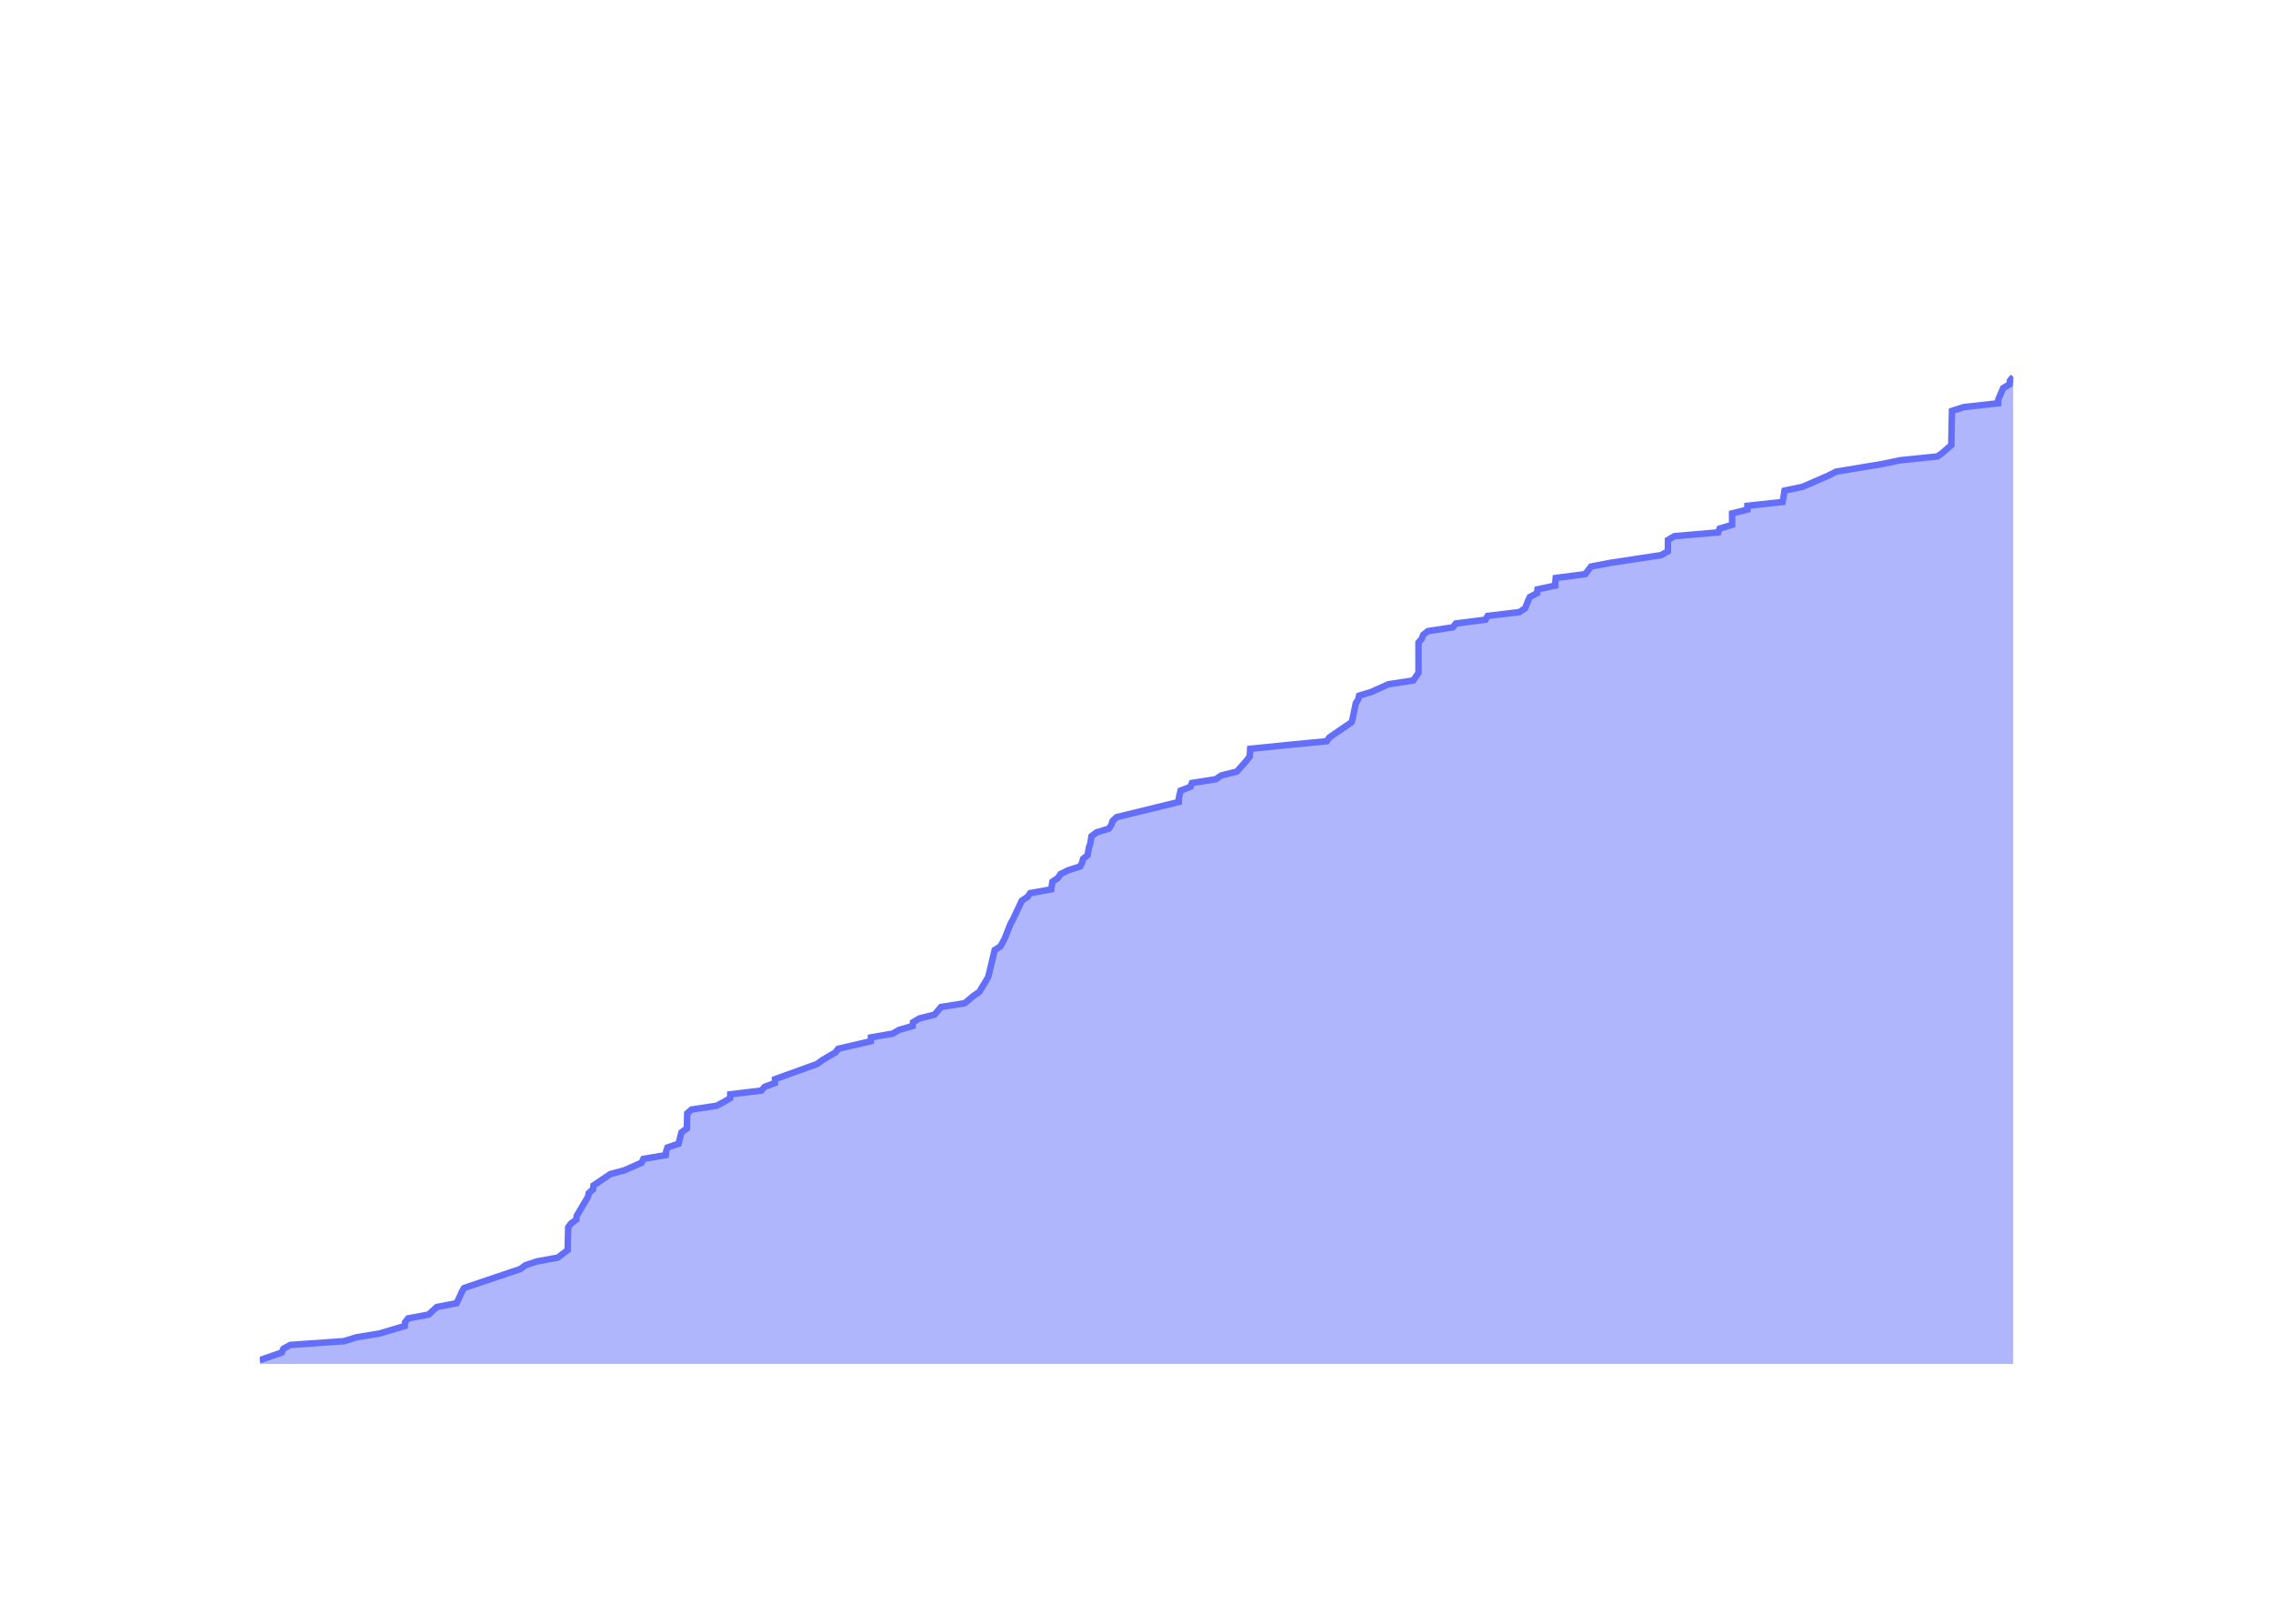
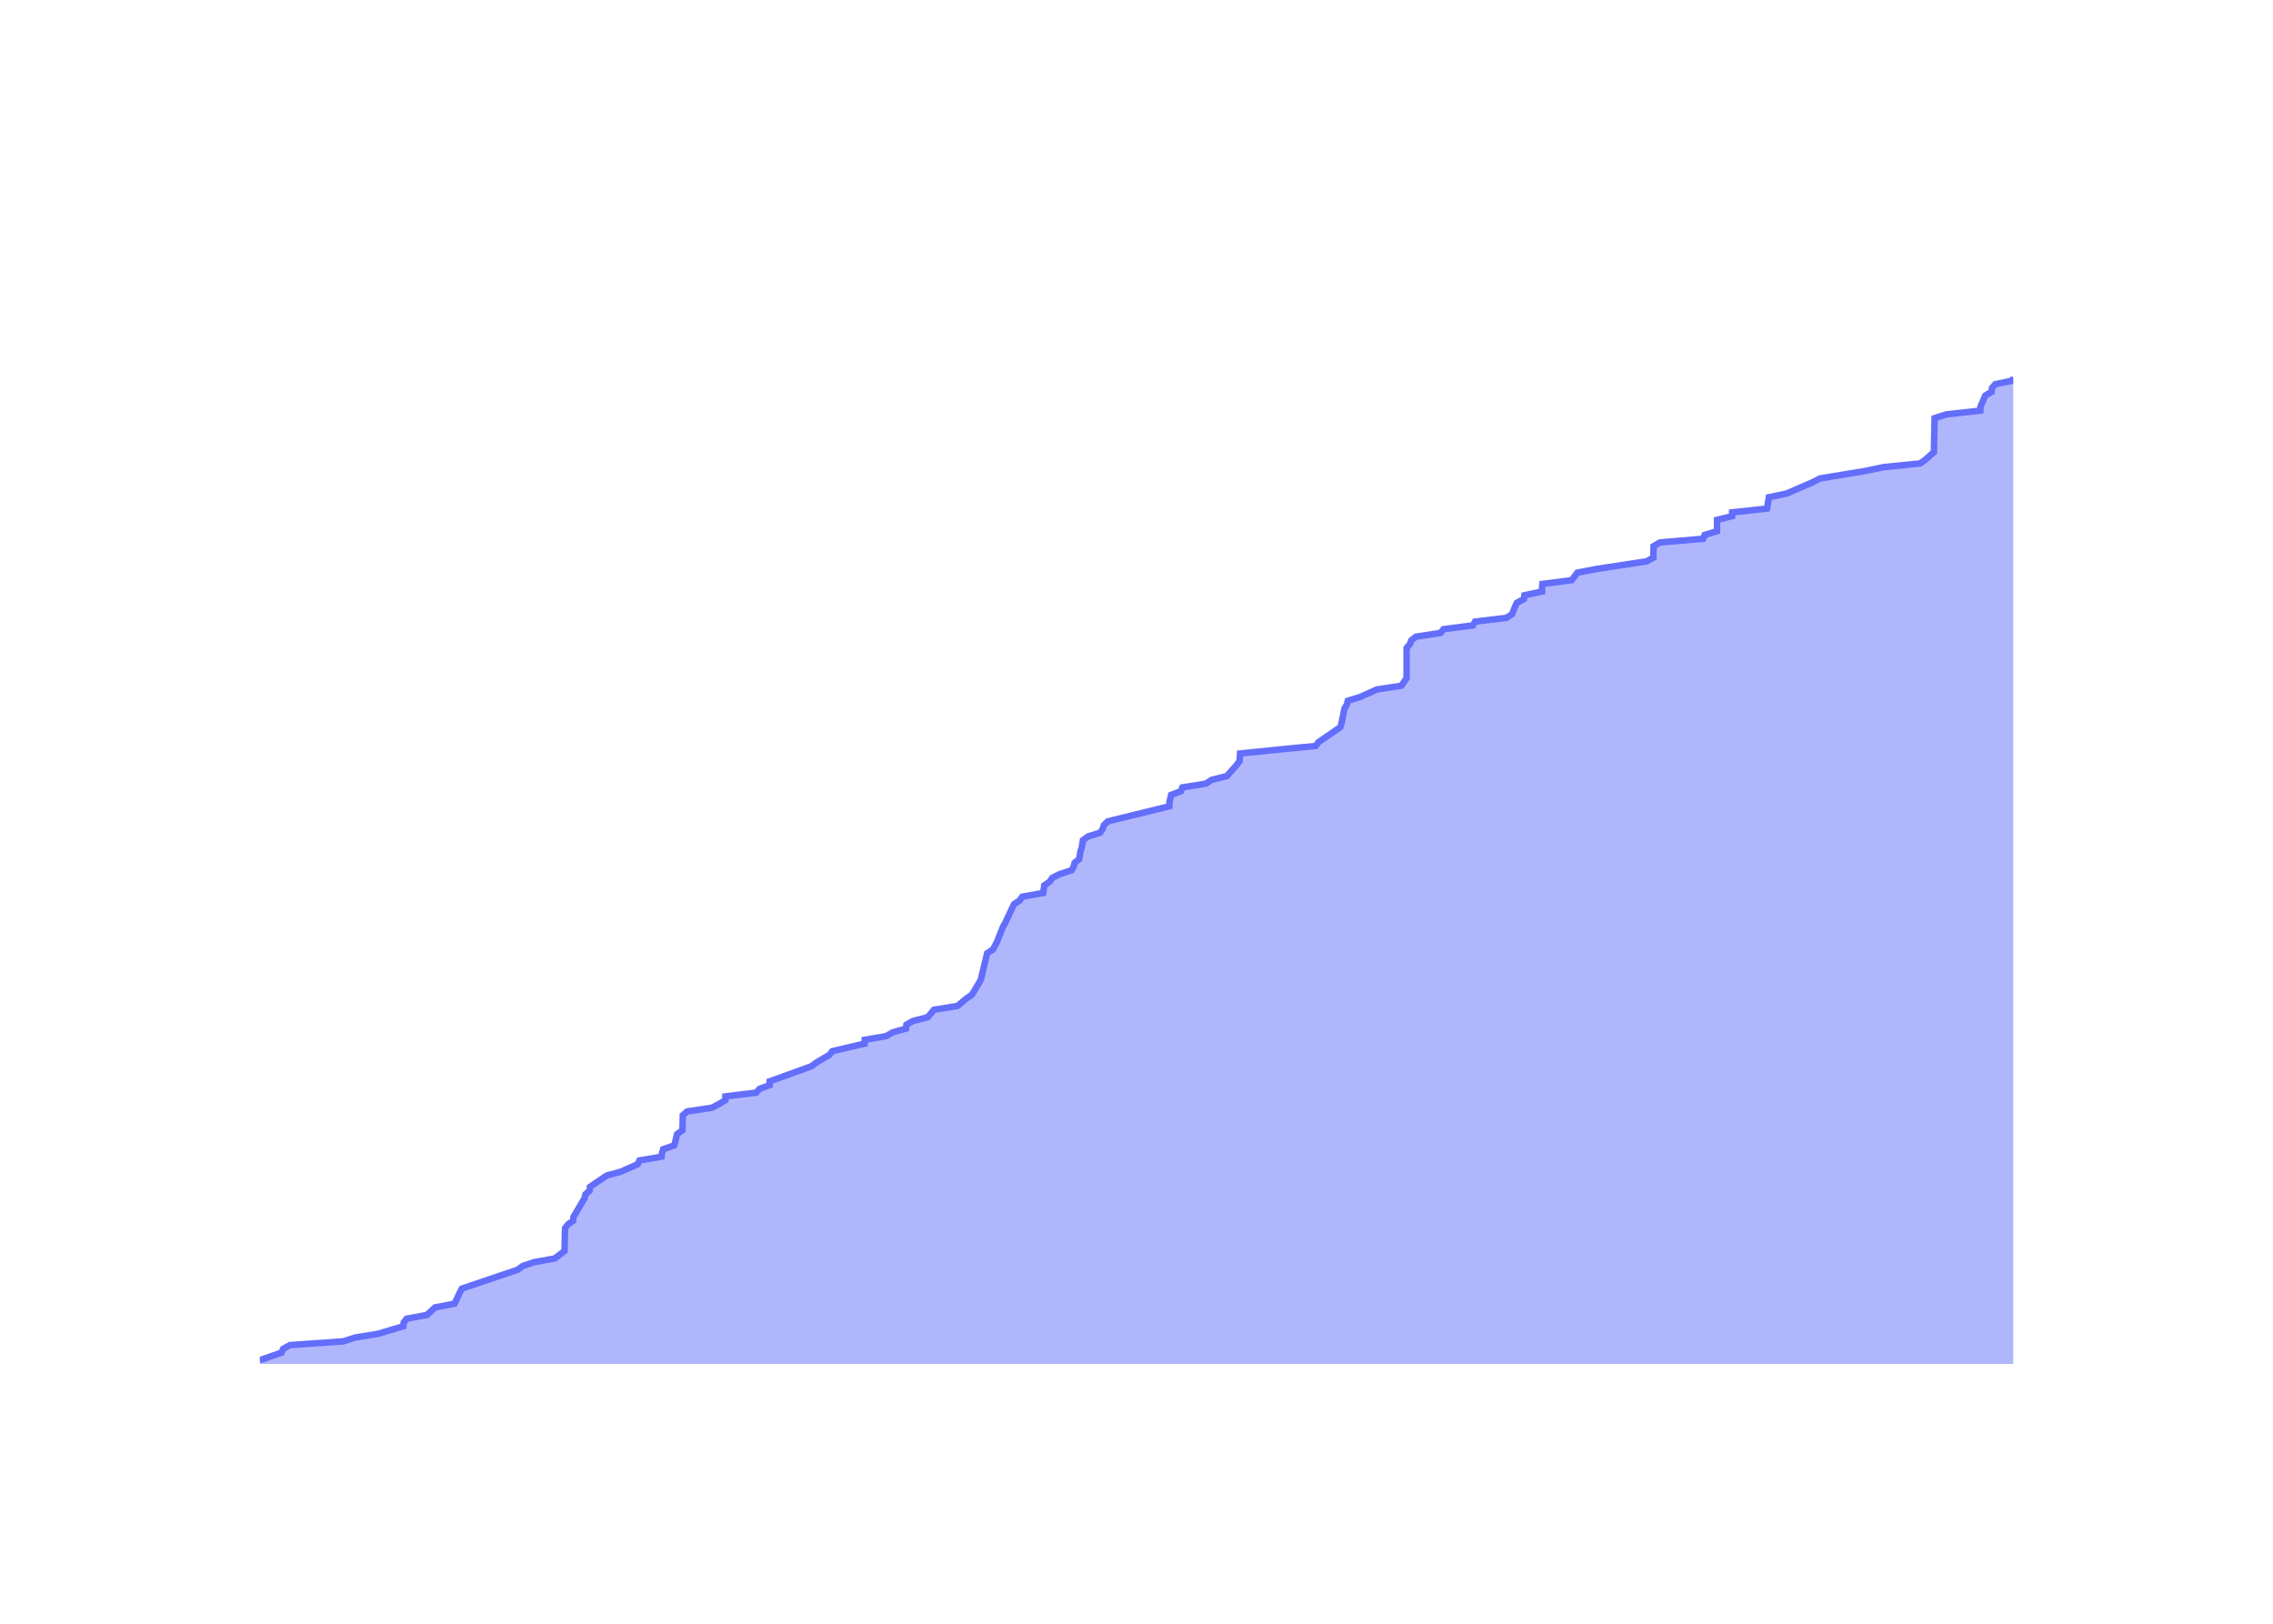
<svg xmlns="http://www.w3.org/2000/svg" class="main-svg" width="700" height="500" style="" viewBox="0 0 700 500">
  <rect x="0" y="0" width="700" height="500" style="fill: rgb(0, 0, 0); fill-opacity: 0;" />
-   <defs id="defs-3f6c3e">
+   <defs id="defs-2ffa78">
    <g class="clips">
-       <clipPath id="clip3f6c3exyplot" class="plotclip">
+       <clipPath id="clip2ffa78xyplot" class="plotclip">
        <rect width="540" height="320" />
      </clipPath>
-       <clipPath class="axesclip" id="clip3f6c3ex">
+       <clipPath class="axesclip" id="clip2ffa78x">
        <rect x="80" y="0" width="540" height="500" />
      </clipPath>
-       <clipPath class="axesclip" id="clip3f6c3ey">
+       <clipPath class="axesclip" id="clip2ffa78y">
        <rect x="0" y="100" width="700" height="320" />
      </clipPath>
-       <clipPath class="axesclip" id="clip3f6c3exy">
+       <clipPath class="axesclip" id="clip2ffa78xy">
        <rect x="80" y="100" width="540" height="320" />
      </clipPath>
    </g>
    <g class="gradients" />
    <g class="patterns" />
  </defs>
  <g class="bglayer">
    <rect class="bg" x="80" y="100" width="540" height="320" style="fill: rgb(0, 0, 0); fill-opacity: 0; stroke-width: 0;" />
  </g>
  <g class="layer-below">
    <g class="imagelayer" />
    <g class="shapelayer" />
  </g>
  <g class="cartesianlayer">
    <g class="subplot xy">
      <g class="layer-subplot">
        <g class="shapelayer" />
        <g class="imagelayer" />
      </g>
      <g class="minor-gridlayer">
        <g class="x" />
        <g class="y" />
      </g>
      <g class="gridlayer">
        <g class="x">
-           <path class="xgrid crisp" transform="translate(99.78,0)" d="M0,100v320" style="stroke: rgb(255, 255, 255); stroke-opacity: 1; stroke-width: 1px;" />
-           <path class="xgrid crisp" transform="translate(196.61,0)" d="M0,100v320" style="stroke: rgb(255, 255, 255); stroke-opacity: 1; stroke-width: 1px;" />
-           <path class="xgrid crisp" transform="translate(293.3,0)" d="M0,100v320" style="stroke: rgb(255, 255, 255); stroke-opacity: 1; stroke-width: 1px;" />
-           <path class="xgrid crisp" transform="translate(390.13,0)" d="M0,100v320" style="stroke: rgb(255, 255, 255); stroke-opacity: 1; stroke-width: 1px;" />
-           <path class="xgrid crisp" transform="translate(486.82,0)" d="M0,100v320" style="stroke: rgb(255, 255, 255); stroke-opacity: 1; stroke-width: 1px;" />
-           <path class="xgrid crisp" transform="translate(583.65,0)" d="M0,100v320" style="stroke: rgb(255, 255, 255); stroke-opacity: 1; stroke-width: 1px;" />
+           <path class="xgrid crisp" transform="translate(99.58,0)" d="M0,100v320" style="stroke: rgb(255, 255, 255); stroke-opacity: 1; stroke-width: 1px;" />
+           <path class="xgrid crisp" transform="translate(195.41,0)" d="M0,100v320" style="stroke: rgb(255, 255, 255); stroke-opacity: 1; stroke-width: 1px;" />
+           <path class="xgrid crisp" transform="translate(291.11,0)" d="M0,100v320" style="stroke: rgb(255, 255, 255); stroke-opacity: 1; stroke-width: 1px;" />
+           <path class="xgrid crisp" transform="translate(386.94,0)" d="M0,100v320" style="stroke: rgb(255, 255, 255); stroke-opacity: 1; stroke-width: 1px;" />
+           <path class="xgrid crisp" transform="translate(482.65,0)" d="M0,100v320" style="stroke: rgb(255, 255, 255); stroke-opacity: 1; stroke-width: 1px;" />
+           <path class="xgrid crisp" transform="translate(578.48,0)" d="M0,100v320" style="stroke: rgb(255, 255, 255); stroke-opacity: 1; stroke-width: 1px;" />
        </g>
        <g class="y">
-           <path class="ygrid crisp" transform="translate(0,361.54)" d="M80,0h540" style="stroke: rgb(255, 255, 255); stroke-opacity: 1; stroke-width: 1px;" />
-           <path class="ygrid crisp" transform="translate(0,303.08)" d="M80,0h540" style="stroke: rgb(255, 255, 255); stroke-opacity: 1; stroke-width: 1px;" />
-           <path class="ygrid crisp" transform="translate(0,244.62)" d="M80,0h540" style="stroke: rgb(255, 255, 255); stroke-opacity: 1; stroke-width: 1px;" />
-           <path class="ygrid crisp" transform="translate(0,186.15)" d="M80,0h540" style="stroke: rgb(255, 255, 255); stroke-opacity: 1; stroke-width: 1px;" />
-           <path class="ygrid crisp" transform="translate(0,127.69)" d="M80,0h540" style="stroke: rgb(255, 255, 255); stroke-opacity: 1; stroke-width: 1px;" />
+           <path class="ygrid crisp" transform="translate(0,361.98)" d="M80,0h540" style="stroke: rgb(255, 255, 255); stroke-opacity: 1; stroke-width: 1px;" />
+           <path class="ygrid crisp" transform="translate(0,303.97)" d="M80,0h540" style="stroke: rgb(255, 255, 255); stroke-opacity: 1; stroke-width: 1px;" />
+           <path class="ygrid crisp" transform="translate(0,245.95)" d="M80,0h540" style="stroke: rgb(255, 255, 255); stroke-opacity: 1; stroke-width: 1px;" />
+           <path class="ygrid crisp" transform="translate(0,187.94)" d="M80,0h540" style="stroke: rgb(255, 255, 255); stroke-opacity: 1; stroke-width: 1px;" />
+           <path class="ygrid crisp" transform="translate(0,129.92)" d="M80,0h540" style="stroke: rgb(255, 255, 255); stroke-opacity: 1; stroke-width: 1px;" />
        </g>
      </g>
      <g class="zerolinelayer">
        <path class="yzl zl crisp" transform="translate(0,420)" d="M80,0h540" style="stroke: rgb(255, 255, 255); stroke-opacity: 1; stroke-width: 2px;" />
      </g>
      <g class="layer-between">
        <g class="shapelayer" />
        <g class="imagelayer" />
      </g>
      <path class="xlines-below" />
      <path class="ylines-below" />
      <g class="overlines-below" />
      <g class="xaxislayer-below" />
      <g class="yaxislayer-below" />
      <g class="overaxes-below" />
      <g class="overplot">
-         <g class="xy" transform="translate(80,100)" clip-path="url(#clip3f6c3exyplot)">
+         <g class="xy" transform="translate(80,100)" clip-path="url(#clip2ffa78xyplot)">
          <g class="scatterlayer mlayer">
-             <g class="trace scatter tracede7b7c" style="stroke-miterlimit: 2;">
+             <g class="trace scatter trace0ea230" style="stroke-miterlimit: 2;">
              <g class="fills">
                <g>
-                   <path class="js-fill" d="M540,320L0,320L0,318.83L6.76,316.49L7.28,315.32L9.39,314.15L26,312.98L29.65,311.82L36.8,310.65L44.66,308.31L44.77,307.14L45.68,305.97L51.98,304.8L54.54,302.46L60.63,301.29L62.25,297.78L62.91,296.62L80.24,290.77L81.85,289.6L85.31,288.43L91.79,287.26L94.84,284.92L94.84,283.75L94.98,277.91L95.87,276.74L97.49,275.57L97.6,274.4L101.07,268.55L101.32,267.38L102.64,266.22L102.76,265.05L107.96,261.54L112.29,260.37L117.6,258.03L118.13,256.86L125.04,255.69L125.16,254.52L125.55,253.35L128.98,252.18L129.86,248.68L131.52,247.51L131.64,242.83L132.97,241.66L140.7,240.49L142.92,239.32L144.88,238.15L144.89,236.98L154.49,235.82L155.51,234.65L158.66,233.48L158.66,232.31L171.64,227.63L173.22,226.46L177.22,224.12L178.14,222.95L188.19,220.62L188.22,219.45L194.89,218.28L196.95,217.11L201.07,215.94L201.18,214.77L203.18,213.6L207.82,212.43L209.79,210.09L217.1,208.92L219.9,206.58L221.6,205.42L223.71,201.91L224.37,200.74L226.33,192.55L228.13,191.38L229.4,189.05L229.85,187.88L231.25,184.37L231.92,183.2L234.68,177.35L236.44,176.18L237.27,175.02L243.77,173.85L244.1,171.51L245.82,170.34L246.59,169.17L248.91,168L252.59,166.83L253.25,165.66L253.55,164.49L254.96,163.32L255.35,160.98L255.75,159.82L256.14,157.48L257.73,156.31L261.52,155.14L262.28,153.97L262.64,152.8L263.87,151.63L283.03,146.95L283.04,145.78L283.58,143.45L286.63,142.28L287.07,141.11L294.43,139.94L296.16,138.77L300.9,137.6L304.02,134.09L304.88,132.92L305.02,130.58L316.41,129.42L328.59,128.25L329.4,127.08L336.24,122.4L336.57,121.23L337.54,116.55L338.28,115.38L338.55,114.22L342.38,113.05L347.57,110.71L355.22,109.54L356.85,107.2L356.85,106.03L356.85,97.85L357.86,96.68L358.27,95.51L359.75,94.34L367.42,93.17L368.34,92L377.47,90.83L378.14,89.66L387.9,88.49L389.67,87.32L390.6,84.98L391.14,83.82L393.38,82.65L393.5,81.48L398.99,80.31L398.99,79.14L399.1,77.97L408.2,76.8L409.98,74.46L416.06,73.29L431.55,70.95L433.64,69.78L433.67,66.28L435.64,65.11L449.14,63.94L449.58,62.77L453.43,61.6L453.43,60.43L453.43,58.09L458.14,56.92L458.14,55.75L468.99,54.58L469.56,51.08L475.12,49.91L483.19,46.4L485.47,45.23L499.62,42.89L505.22,41.72L516.7,40.55L518.27,39.38L520.94,37.05L520.94,35.88L521.14,26.52L524.81,25.35L535.37,24.18L535.39,23.02L536.91,19.51L538.88,18.34L539.01,17.17L540,16" style="fill: rgb(99, 110, 250); fill-opacity: 0.5; stroke-width: 0;" />
+                   <path class="js-fill" d="M540,320L0,320L0,318.84L6.69,316.52L7.2,315.36L9.29,314.2L25.74,313.04L29.34,311.88L36.42,310.72L44.2,308.4L44.31,307.24L45.21,306.08L51.45,304.92L53.98,302.6L60,301.44L61.62,297.95L62.27,296.79L79.42,290.99L81.01,289.83L84.43,288.67L90.85,287.51L93.87,285.19L93.87,284.03L94,278.23L94.89,277.07L96.49,275.91L96.6,274.75L100.03,268.95L100.28,267.79L101.59,266.63L101.7,265.47L106.85,261.98L111.14,260.82L116.4,258.5L116.92,257.34L123.76,256.18L123.88,255.02L124.26,253.86L127.66,252.7L128.52,249.22L130.17,248.06L130.28,243.42L131.6,242.26L139.26,241.1L141.45,239.94L143.39,238.78L143.4,237.62L152.9,236.46L153.92,235.3L157.03,234.14L157.03,232.98L169.88,228.34L171.44,227.18L175.4,224.85L176.31,223.69L186.26,221.37L186.29,220.21L192.89,219.05L194.93,217.89L199.01,216.73L199.12,215.57L201.1,214.41L205.68,213.25L207.63,210.93L214.87,209.77L217.64,207.45L219.32,206.29L221.41,202.81L222.07,201.65L224.01,193.53L225.79,192.37L227.04,190.05L227.49,188.89L228.88,185.4L229.54,184.24L232.27,178.44L234.02,177.28L234.83,176.12L241.27,174.96L241.59,172.64L243.3,171.48L244.06,170.32L246.36,169.16L250,168L250.65,166.84L250.95,165.68L252.35,164.52L252.73,162.2L253.12,161.04L253.51,158.72L255.09,157.56L258.84,156.4L259.59,155.24L259.95,154.08L261.17,152.92L280.12,148.27L280.13,147.11L280.67,144.79L283.69,143.63L284.12,142.47L291.41,141.31L293.12,140.15L297.81,138.99L300.9,135.51L301.75,134.35L301.89,132.03L313.17,130.87L325.21,129.71L326.02,128.55L332.79,123.91L333.12,122.75L334.07,118.11L334.81,116.95L335.08,115.79L338.86,114.63L344,112.31L351.58,111.15L353.18,108.82L353.18,107.66L353.18,99.54L354.19,98.38L354.6,97.22L356.06,96.06L363.64,94.9L364.56,93.74L373.6,92.58L374.26,91.42L383.92,90.26L385.67,89.1L386.59,86.78L387.13,85.62L389.34,84.46L389.46,83.3L394.9,82.14L394.9,80.98L395,79.82L404.01,78.66L405.77,76.34L411.79,75.18L427.12,72.85L429.19,71.69L429.22,68.21L431.17,67.05L444.53,65.89L444.96,64.73L448.78,63.57L448.78,62.41L448.78,60.09L453.44,58.93L453.44,57.77L464.18,56.61L464.74,53.13L470.24,51.97L478.23,48.49L480.49,47.33L494.49,45.01L500.03,43.85L511.39,42.69L512.95,41.53L515.59,39.21L515.59,38.05L515.79,28.76L519.42,27.6L529.87,26.44L529.89,25.28L531.4,21.8L533.35,20.64L533.47,19.48L534.46,18.32L539.99,17.16L540,16" style="fill: rgb(99, 110, 250); fill-opacity: 0.5; stroke-width: 0;" />
                </g>
              </g>
              <g class="errorbars" />
              <g class="lines">
-                 <path class="js-line" d="M0,318.83L6.76,316.49L7.28,315.32L9.39,314.15L26,312.98L29.65,311.82L36.8,310.65L44.66,308.31L44.77,307.14L45.68,305.97L51.98,304.8L54.54,302.46L60.63,301.29L62.25,297.78L62.91,296.62L80.24,290.77L81.85,289.6L85.31,288.43L91.79,287.26L94.84,284.92L94.84,283.75L94.98,277.91L95.87,276.74L97.49,275.57L97.6,274.4L101.07,268.55L101.32,267.38L102.64,266.22L102.76,265.05L107.96,261.54L112.29,260.37L117.6,258.03L118.13,256.86L125.04,255.69L125.16,254.52L125.55,253.35L128.98,252.18L129.86,248.68L131.52,247.51L131.64,242.83L132.97,241.66L140.7,240.49L142.92,239.32L144.88,238.15L144.89,236.98L154.49,235.82L155.51,234.65L158.66,233.48L158.66,232.31L171.64,227.63L173.22,226.46L177.22,224.12L178.14,222.95L188.19,220.62L188.22,219.45L194.89,218.28L196.95,217.11L201.07,215.94L201.18,214.77L203.18,213.6L207.82,212.43L209.79,210.09L217.1,208.92L219.9,206.58L221.6,205.42L223.71,201.91L224.37,200.74L226.33,192.55L228.13,191.38L229.4,189.05L229.85,187.88L231.25,184.37L231.92,183.2L234.68,177.35L236.44,176.18L237.27,175.02L243.77,173.85L244.1,171.51L245.82,170.34L246.59,169.17L248.91,168L252.59,166.83L253.25,165.66L253.55,164.49L254.96,163.32L255.35,160.98L255.75,159.82L256.14,157.48L257.73,156.31L261.52,155.14L262.28,153.97L262.64,152.8L263.87,151.63L283.03,146.95L283.04,145.78L283.58,143.45L286.63,142.28L287.07,141.11L294.43,139.94L296.16,138.77L300.9,137.6L304.02,134.09L304.88,132.92L305.02,130.58L316.41,129.42L328.59,128.25L329.4,127.08L336.24,122.4L336.57,121.23L337.54,116.55L338.28,115.38L338.55,114.22L342.38,113.05L347.57,110.71L355.22,109.54L356.85,107.2L356.85,106.03L356.85,97.85L357.86,96.68L358.27,95.51L359.75,94.34L367.42,93.17L368.34,92L377.47,90.83L378.14,89.66L387.9,88.49L389.67,87.32L390.6,84.98L391.14,83.82L393.38,82.65L393.5,81.48L398.99,80.31L398.99,79.14L399.1,77.97L408.2,76.8L409.98,74.46L416.06,73.29L431.55,70.95L433.64,69.78L433.67,66.28L435.64,65.11L449.14,63.94L449.58,62.77L453.43,61.6L453.43,60.43L453.43,58.09L458.14,56.92L458.14,55.75L468.99,54.58L469.56,51.08L475.12,49.91L483.19,46.4L485.47,45.23L499.62,42.89L505.22,41.72L516.7,40.55L518.27,39.38L520.94,37.05L520.94,35.88L521.14,26.52L524.81,25.35L535.37,24.18L535.39,23.02L536.91,19.51L538.88,18.34L539.01,17.17L540,16" style="vector-effect: none; fill: none; stroke: rgb(99, 110, 250); stroke-opacity: 1; stroke-width: 2px; opacity: 1;" />
+                 <path class="js-line" d="M0,318.84L6.69,316.52L7.2,315.36L9.29,314.2L25.74,313.04L29.34,311.88L36.42,310.72L44.2,308.4L44.31,307.24L45.21,306.08L51.45,304.92L53.98,302.6L60,301.44L61.62,297.95L62.27,296.79L79.42,290.99L81.01,289.83L84.43,288.67L90.85,287.51L93.87,285.19L93.87,284.03L94,278.23L94.89,277.07L96.49,275.91L96.6,274.75L100.03,268.95L100.28,267.79L101.59,266.63L101.7,265.47L106.85,261.98L111.14,260.82L116.4,258.5L116.92,257.34L123.76,256.18L123.88,255.02L124.26,253.86L127.66,252.7L128.52,249.22L130.17,248.06L130.28,243.42L131.6,242.26L139.26,241.1L141.45,239.94L143.39,238.78L143.4,237.62L152.9,236.46L153.92,235.3L157.03,234.14L157.03,232.98L169.88,228.34L171.44,227.18L175.4,224.85L176.31,223.69L186.26,221.37L186.29,220.21L192.89,219.05L194.93,217.89L199.01,216.73L199.12,215.57L201.1,214.41L205.68,213.25L207.63,210.93L214.87,209.77L217.64,207.45L219.32,206.29L221.41,202.81L222.07,201.65L224.01,193.53L225.79,192.37L227.04,190.05L227.49,188.89L228.88,185.4L229.54,184.24L232.27,178.44L234.02,177.28L234.83,176.12L241.27,174.96L241.59,172.64L243.3,171.48L244.06,170.32L246.36,169.16L250,168L250.65,166.84L250.95,165.68L252.35,164.52L252.73,162.2L253.12,161.04L253.51,158.72L255.09,157.56L258.84,156.4L259.59,155.24L259.95,154.08L261.17,152.92L280.12,148.27L280.13,147.11L280.67,144.79L283.69,143.63L284.12,142.47L291.41,141.31L293.12,140.15L297.81,138.99L300.9,135.51L301.75,134.35L301.89,132.03L313.17,130.87L325.21,129.71L326.02,128.55L332.79,123.91L333.12,122.75L334.07,118.11L334.81,116.95L335.08,115.79L338.86,114.63L344,112.31L351.58,111.15L353.18,108.82L353.18,107.66L353.18,99.54L354.19,98.38L354.6,97.22L356.06,96.06L363.64,94.9L364.56,93.74L373.6,92.58L374.26,91.42L383.92,90.26L385.67,89.1L386.59,86.78L387.13,85.62L389.34,84.46L389.46,83.3L394.9,82.14L394.9,80.98L395,79.82L404.01,78.66L405.77,76.34L411.79,75.18L427.12,72.85L429.19,71.69L429.22,68.21L431.17,67.05L444.53,65.89L444.96,64.73L448.78,63.57L448.78,62.41L448.78,60.09L453.44,58.93L453.44,57.77L464.18,56.61L464.74,53.13L470.24,51.97L478.23,48.49L480.49,47.33L494.49,45.01L500.03,43.85L511.39,42.69L512.95,41.53L515.59,39.21L515.59,38.05L515.79,28.76L519.42,27.6L529.87,26.44L529.89,25.28L531.4,21.8L533.35,20.64L533.47,19.48L534.46,18.32L539.99,17.16L540,16" style="vector-effect: none; fill: none; stroke: rgb(99, 110, 250); stroke-opacity: 1; stroke-width: 2px; opacity: 1;" />
              </g>
              <g class="points" />
              <g class="text" />
            </g>
          </g>
        </g>
      </g>
      <g class="zerolinelayer-above" />
      <path class="xlines-above crisp" d="M0,0" style="fill: none;" />
      <path class="ylines-above crisp" d="M0,0" style="fill: none;" />
      <g class="overlines-above" />
      <g class="xaxislayer-above">
        <g class="xtick">
-           <text text-anchor="middle" x="0" y="439" transform="translate(99.78,0)" style="font-family: 'Open Sans'; font-size: 18px; fill: rgb(255, 255, 255); fill-opacity: 1; white-space: pre;">2016</text>
+           <text text-anchor="middle" x="0" y="439" transform="translate(99.58,0)" style="font-family: 'Open Sans'; font-size: 18px; fill: rgb(255, 255, 255); fill-opacity: 1; white-space: pre;">2016</text>
        </g>
        <g class="xtick">
-           <text text-anchor="middle" x="0" y="439" style="font-family: 'Open Sans'; font-size: 18px; fill: rgb(255, 255, 255); fill-opacity: 1; white-space: pre;" transform="translate(196.61,0)">2018</text>
+           <text text-anchor="middle" x="0" y="439" style="font-family: 'Open Sans'; font-size: 18px; fill: rgb(255, 255, 255); fill-opacity: 1; white-space: pre;" transform="translate(195.41,0)">2018</text>
        </g>
        <g class="xtick">
-           <text text-anchor="middle" x="0" y="439" style="font-family: 'Open Sans'; font-size: 18px; fill: rgb(255, 255, 255); fill-opacity: 1; white-space: pre;" transform="translate(293.3,0)">2020</text>
+           <text text-anchor="middle" x="0" y="439" style="font-family: 'Open Sans'; font-size: 18px; fill: rgb(255, 255, 255); fill-opacity: 1; white-space: pre;" transform="translate(291.11,0)">2020</text>
        </g>
        <g class="xtick">
-           <text text-anchor="middle" x="0" y="439" style="font-family: 'Open Sans'; font-size: 18px; fill: rgb(255, 255, 255); fill-opacity: 1; white-space: pre;" transform="translate(390.13,0)">2022</text>
+           <text text-anchor="middle" x="0" y="439" style="font-family: 'Open Sans'; font-size: 18px; fill: rgb(255, 255, 255); fill-opacity: 1; white-space: pre;" transform="translate(386.94,0)">2022</text>
        </g>
        <g class="xtick">
-           <text text-anchor="middle" x="0" y="439" style="font-family: 'Open Sans'; font-size: 18px; fill: rgb(255, 255, 255); fill-opacity: 1; white-space: pre;" transform="translate(486.82,0)">2024</text>
+           <text text-anchor="middle" x="0" y="439" style="font-family: 'Open Sans'; font-size: 18px; fill: rgb(255, 255, 255); fill-opacity: 1; white-space: pre;" transform="translate(482.65,0)">2024</text>
        </g>
        <g class="xtick">
-           <text text-anchor="middle" x="0" y="439" style="font-family: 'Open Sans'; font-size: 18px; fill: rgb(255, 255, 255); fill-opacity: 1; white-space: pre;" transform="translate(583.65,0)">2026</text>
+           <text text-anchor="middle" x="0" y="439" style="font-family: 'Open Sans'; font-size: 18px; fill: rgb(255, 255, 255); fill-opacity: 1; white-space: pre;" transform="translate(578.48,0)">2026</text>
        </g>
      </g>
      <g class="yaxislayer-above">
        <g class="ytick">
          <text text-anchor="end" x="79" y="6.3" transform="translate(0,420)" style="font-family: 'Open Sans'; font-size: 18px; fill: rgb(255, 255, 255); fill-opacity: 1; white-space: pre;">0</text>
        </g>
        <g class="ytick">
-           <text text-anchor="end" x="79" y="6.3" style="font-family: 'Open Sans'; font-size: 18px; fill: rgb(255, 255, 255); fill-opacity: 1; white-space: pre;" transform="translate(0,361.54)">50</text>
+           <text text-anchor="end" x="79" y="6.3" style="font-family: 'Open Sans'; font-size: 18px; fill: rgb(255, 255, 255); fill-opacity: 1; white-space: pre;" transform="translate(0,361.98)">50</text>
        </g>
        <g class="ytick">
-           <text text-anchor="end" x="79" y="6.3" style="font-family: 'Open Sans'; font-size: 18px; fill: rgb(255, 255, 255); fill-opacity: 1; white-space: pre;" transform="translate(0,303.08)">100</text>
+           <text text-anchor="end" x="79" y="6.3" style="font-family: 'Open Sans'; font-size: 18px; fill: rgb(255, 255, 255); fill-opacity: 1; white-space: pre;" transform="translate(0,303.97)">100</text>
        </g>
        <g class="ytick">
-           <text text-anchor="end" x="79" y="6.3" style="font-family: 'Open Sans'; font-size: 18px; fill: rgb(255, 255, 255); fill-opacity: 1; white-space: pre;" transform="translate(0,244.62)">150</text>
+           <text text-anchor="end" x="79" y="6.3" style="font-family: 'Open Sans'; font-size: 18px; fill: rgb(255, 255, 255); fill-opacity: 1; white-space: pre;" transform="translate(0,245.95)">150</text>
        </g>
        <g class="ytick">
-           <text text-anchor="end" x="79" y="6.3" style="font-family: 'Open Sans'; font-size: 18px; fill: rgb(255, 255, 255); fill-opacity: 1; white-space: pre;" transform="translate(0,186.15)">200</text>
+           <text text-anchor="end" x="79" y="6.3" style="font-family: 'Open Sans'; font-size: 18px; fill: rgb(255, 255, 255); fill-opacity: 1; white-space: pre;" transform="translate(0,187.94)">200</text>
        </g>
        <g class="ytick">
-           <text text-anchor="end" x="79" y="6.3" style="font-family: 'Open Sans'; font-size: 18px; fill: rgb(255, 255, 255); fill-opacity: 1; white-space: pre;" transform="translate(0,127.69)">250</text>
+           <text text-anchor="end" x="79" y="6.3" style="font-family: 'Open Sans'; font-size: 18px; fill: rgb(255, 255, 255); fill-opacity: 1; white-space: pre;" transform="translate(0,129.92)">250</text>
        </g>
      </g>
      <g class="overaxes-above" />
    </g>
  </g>
  <g class="polarlayer" />
  <g class="smithlayer" />
  <g class="ternarylayer" />
  <g class="geolayer" />
  <g class="funnelarealayer" />
  <g class="pielayer" />
  <g class="iciclelayer" />
  <g class="treemaplayer" />
  <g class="sunburstlayer" />
  <g class="glimages" />
-   <defs id="topdefs-3f6c3e">
+   <defs id="topdefs-2ffa78">
    <g class="clips" />
  </defs>
  <g class="layer-above">
    <g class="imagelayer" />
    <g class="shapelayer" />
  </g>
  <g class="infolayer">
    <g class="g-gtitle">
      <text class="gtitle" x="35" y="50" text-anchor="start" dy="0em" style="opacity: 1; font-family: 'Open Sans'; font-size: 25px; fill: rgb(255, 255, 255); fill-opacity: 1; white-space: pre;">MultiQC code contributors over time</text>
    </g>
    <g class="g-xtitle">
      <text class="xtitle" x="350" y="472.9" text-anchor="middle" style="opacity: 1; font-family: 'Open Sans'; font-size: 22px; fill: rgb(255, 255, 255); fill-opacity: 1; white-space: pre;">Date</text>
    </g>
    <g class="g-ytitle">
      <text class="ytitle" transform="rotate(-90,29.8,260)" x="29.8" y="260" text-anchor="middle" style="opacity: 1; font-family: 'Open Sans'; font-size: 22px; fill: rgb(255, 255, 255); fill-opacity: 1; white-space: pre;">Number of contributors</text>
    </g>
  </g>
</svg>
